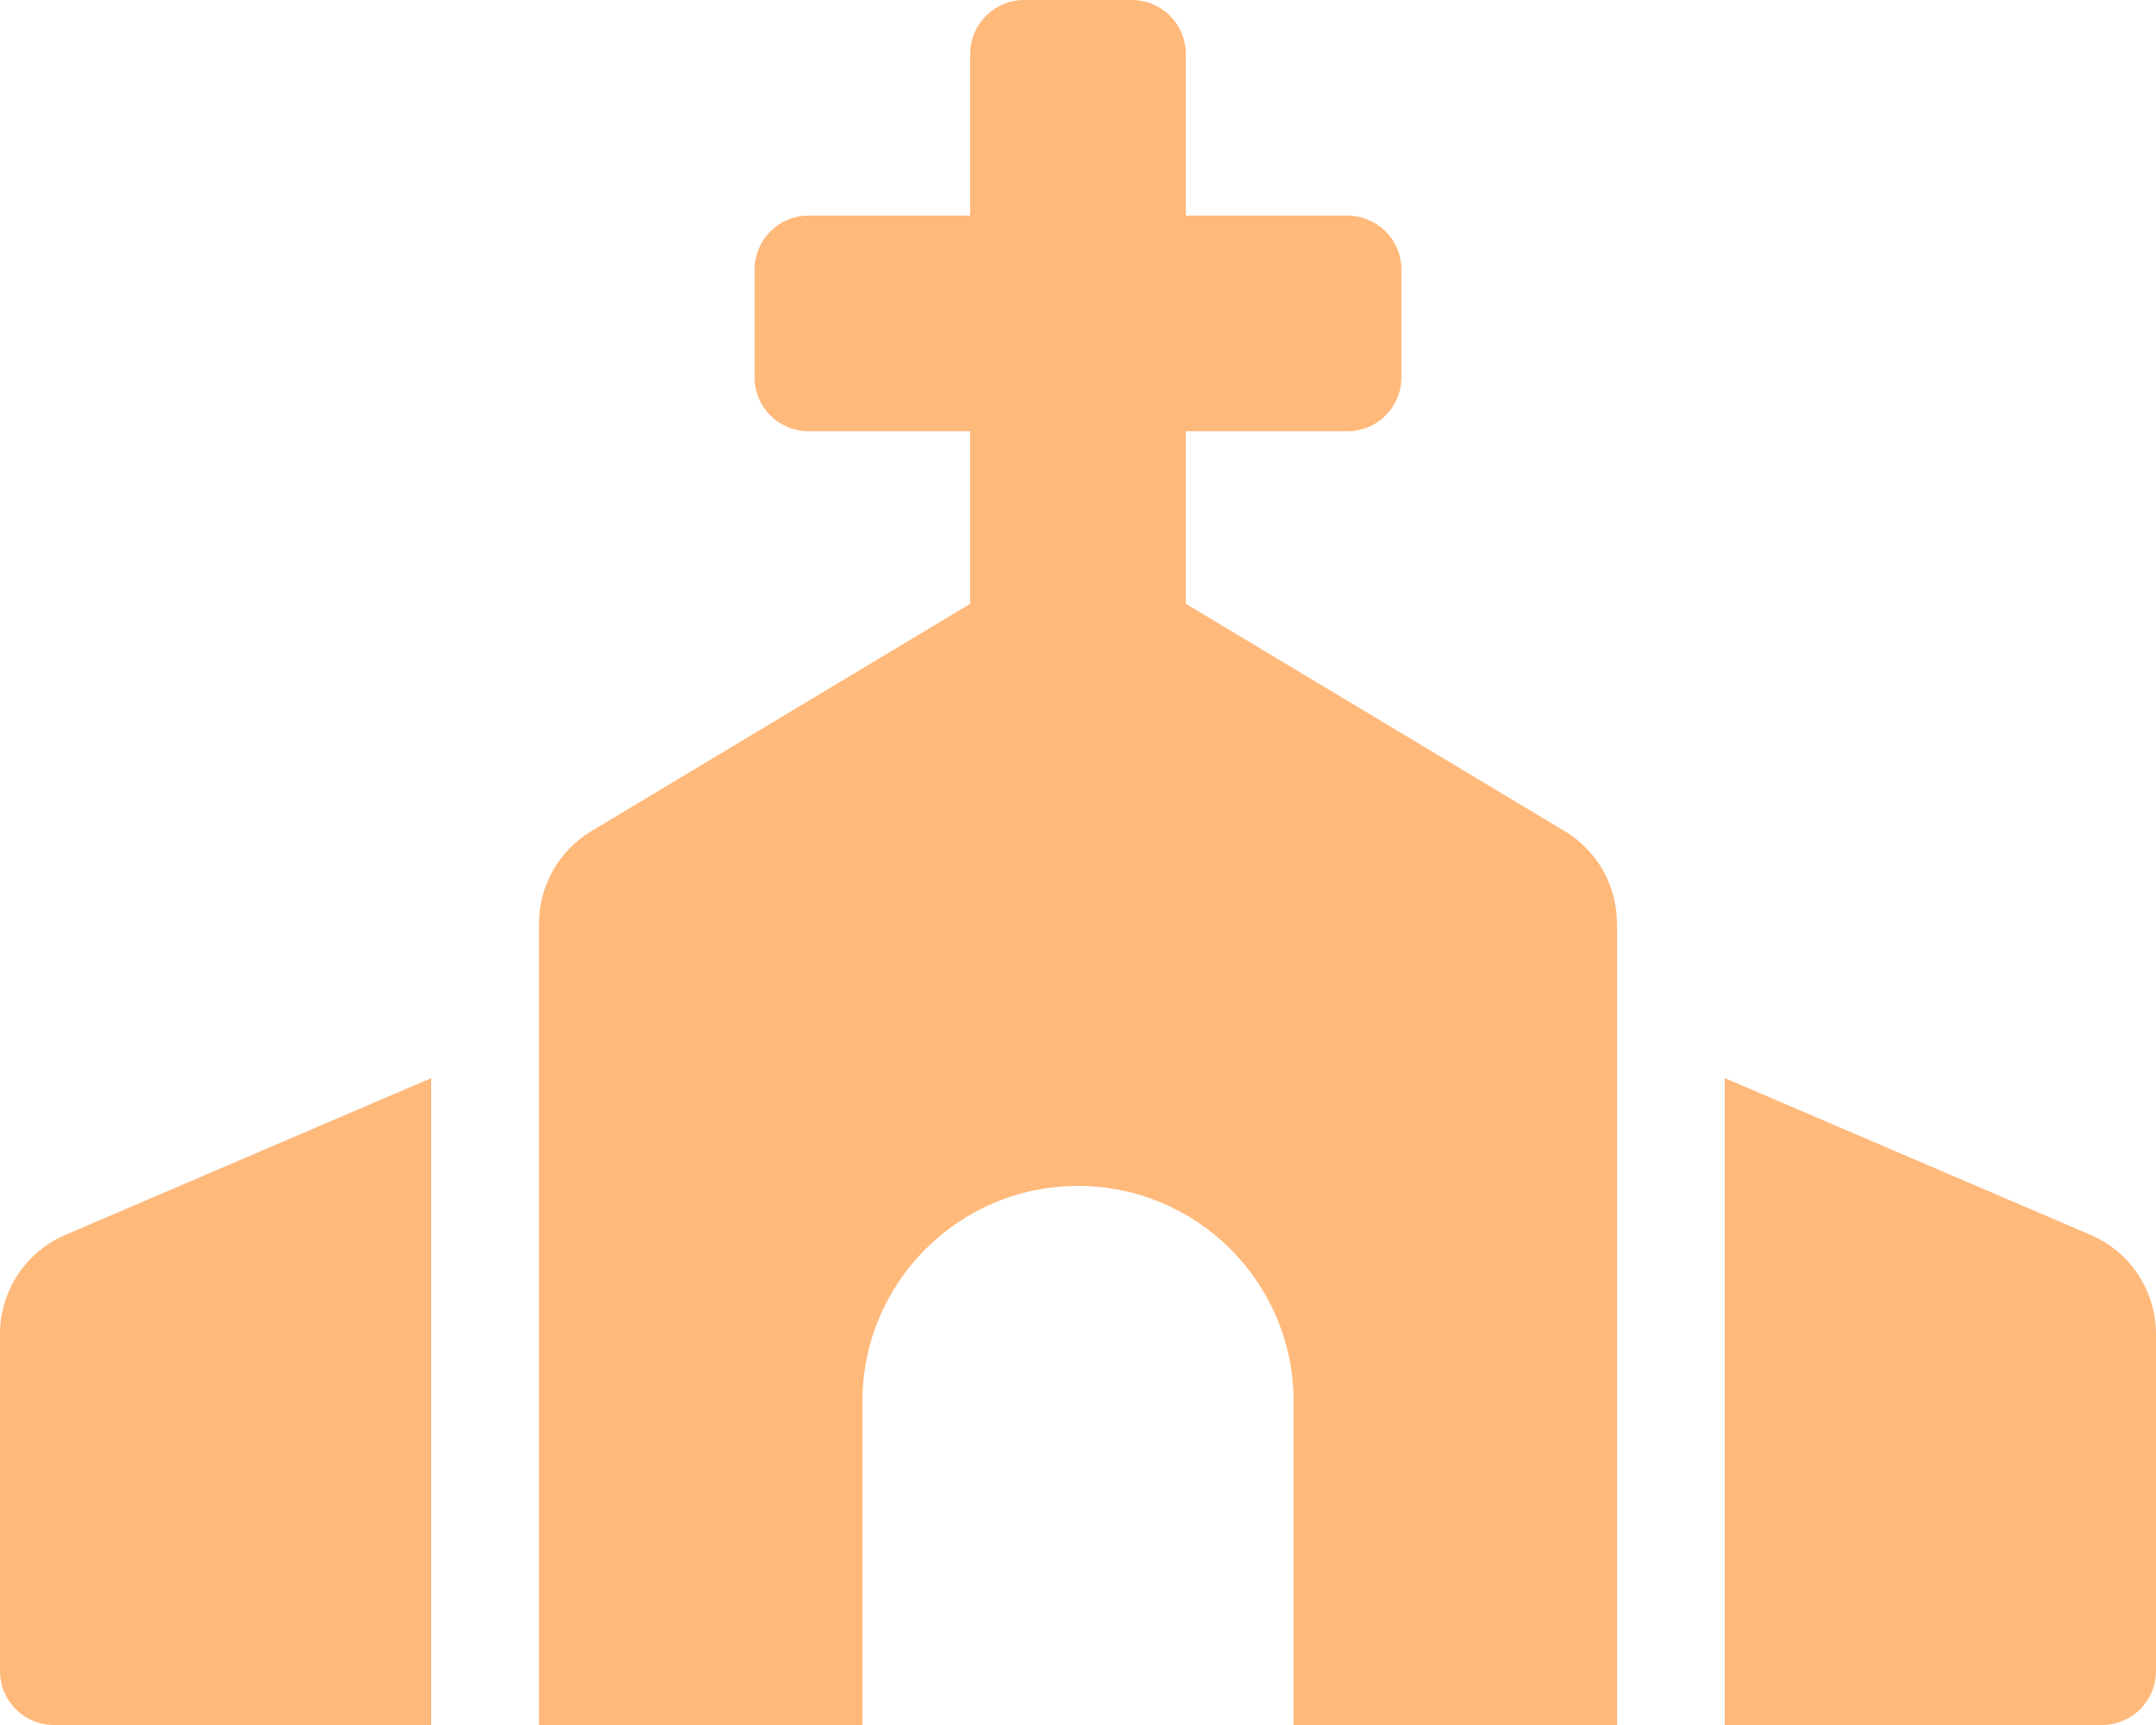
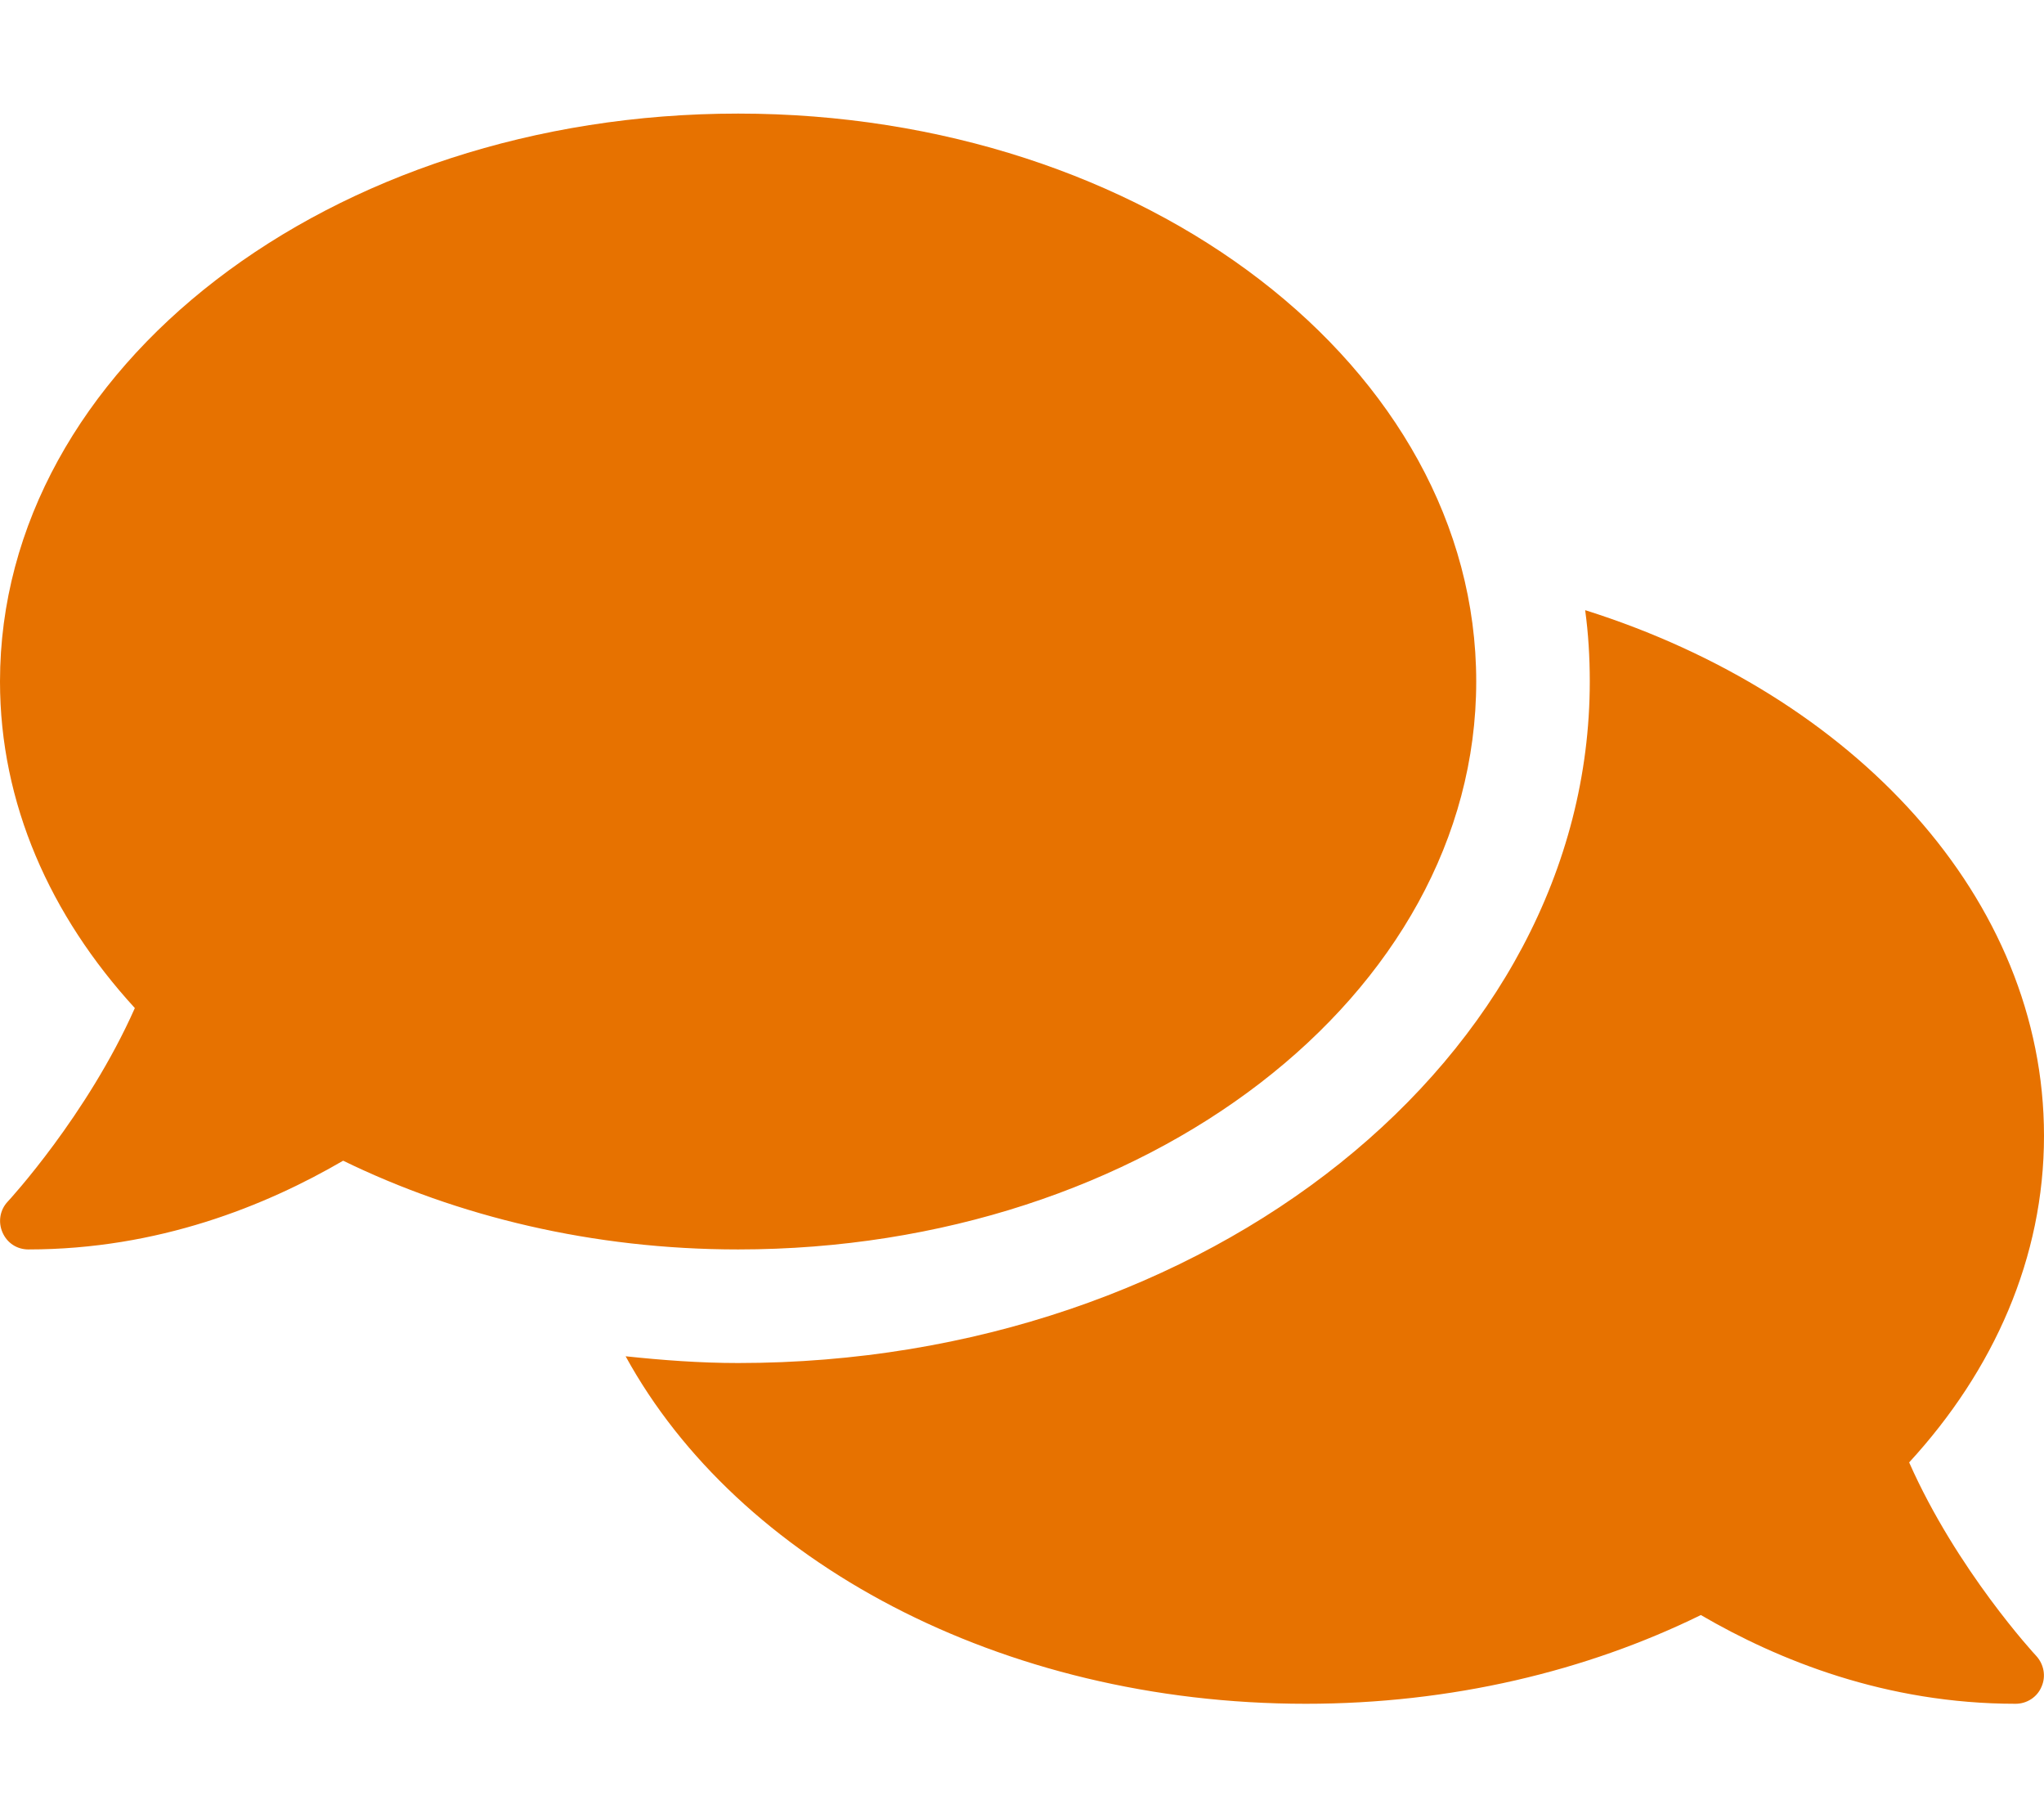
- <svg xmlns="http://www.w3.org/2000/svg" style="fill:#FFB97B;" viewBox="0 0 640 512">
-   <path d="M464.46 246.68L352 179.2V128h48c8.84 0 16-7.16 16-16V80c0-8.84-7.16-16-16-16h-48V16c0-8.84-7.16-16-16-16h-32c-8.84 0-16 7.16-16 16v48h-48c-8.84 0-16 7.16-16 16v32c0 8.84 7.16 16 16 16h48v51.2l-112.46 67.48A31.997 31.997 0 0 0 160 274.12V512h96v-96c0-35.35 28.65-64 64-64s64 28.65 64 64v96h96V274.12c0-11.24-5.9-21.66-15.54-27.44zM0 395.96V496c0 8.84 7.16 16 16 16h112V320L19.39 366.54A32.024 32.024 0 0 0 0 395.96zm620.61-29.42L512 320v192h112c8.84 0 16-7.16 16-16V395.96c0-12.8-7.63-24.37-19.39-29.42z" />
+ <svg xmlns="http://www.w3.org/2000/svg" style="fill:#E77200;" viewBox="0 0 576 512">
+   <path d="M416 192c0-88.4-93.1-160-208-160S0 103.6 0 192c0 34.3 14.1 65.9 38 92-13.4 30.2-35.5 54.2-35.8 54.5-2.2 2.3-2.8 5.7-1.5 8.7S4.8 352 8 352c36.6 0 66.9-12.3 88.7-25 32.2 15.7 70.3 25 111.3 25 114.9 0 208-71.6 208-160zm122 220c23.9-26 38-57.7 38-92 0-66.9-53.5-124.2-129.3-148.1.9 6.6 1.3 13.3 1.3 20.1 0 105.9-107.7 192-240 192-10.8 0-21.3-.8-31.7-1.9C207.8 439.6 281.8 480 368 480c41 0 79.1-9.2 111.3-25 21.8 12.7 52.1 25 88.7 25 3.2 0 6.1-1.9 7.3-4.8 1.3-2.9.7-6.3-1.5-8.7-.3-.3-22.4-24.2-35.8-54.5z" />
</svg>
